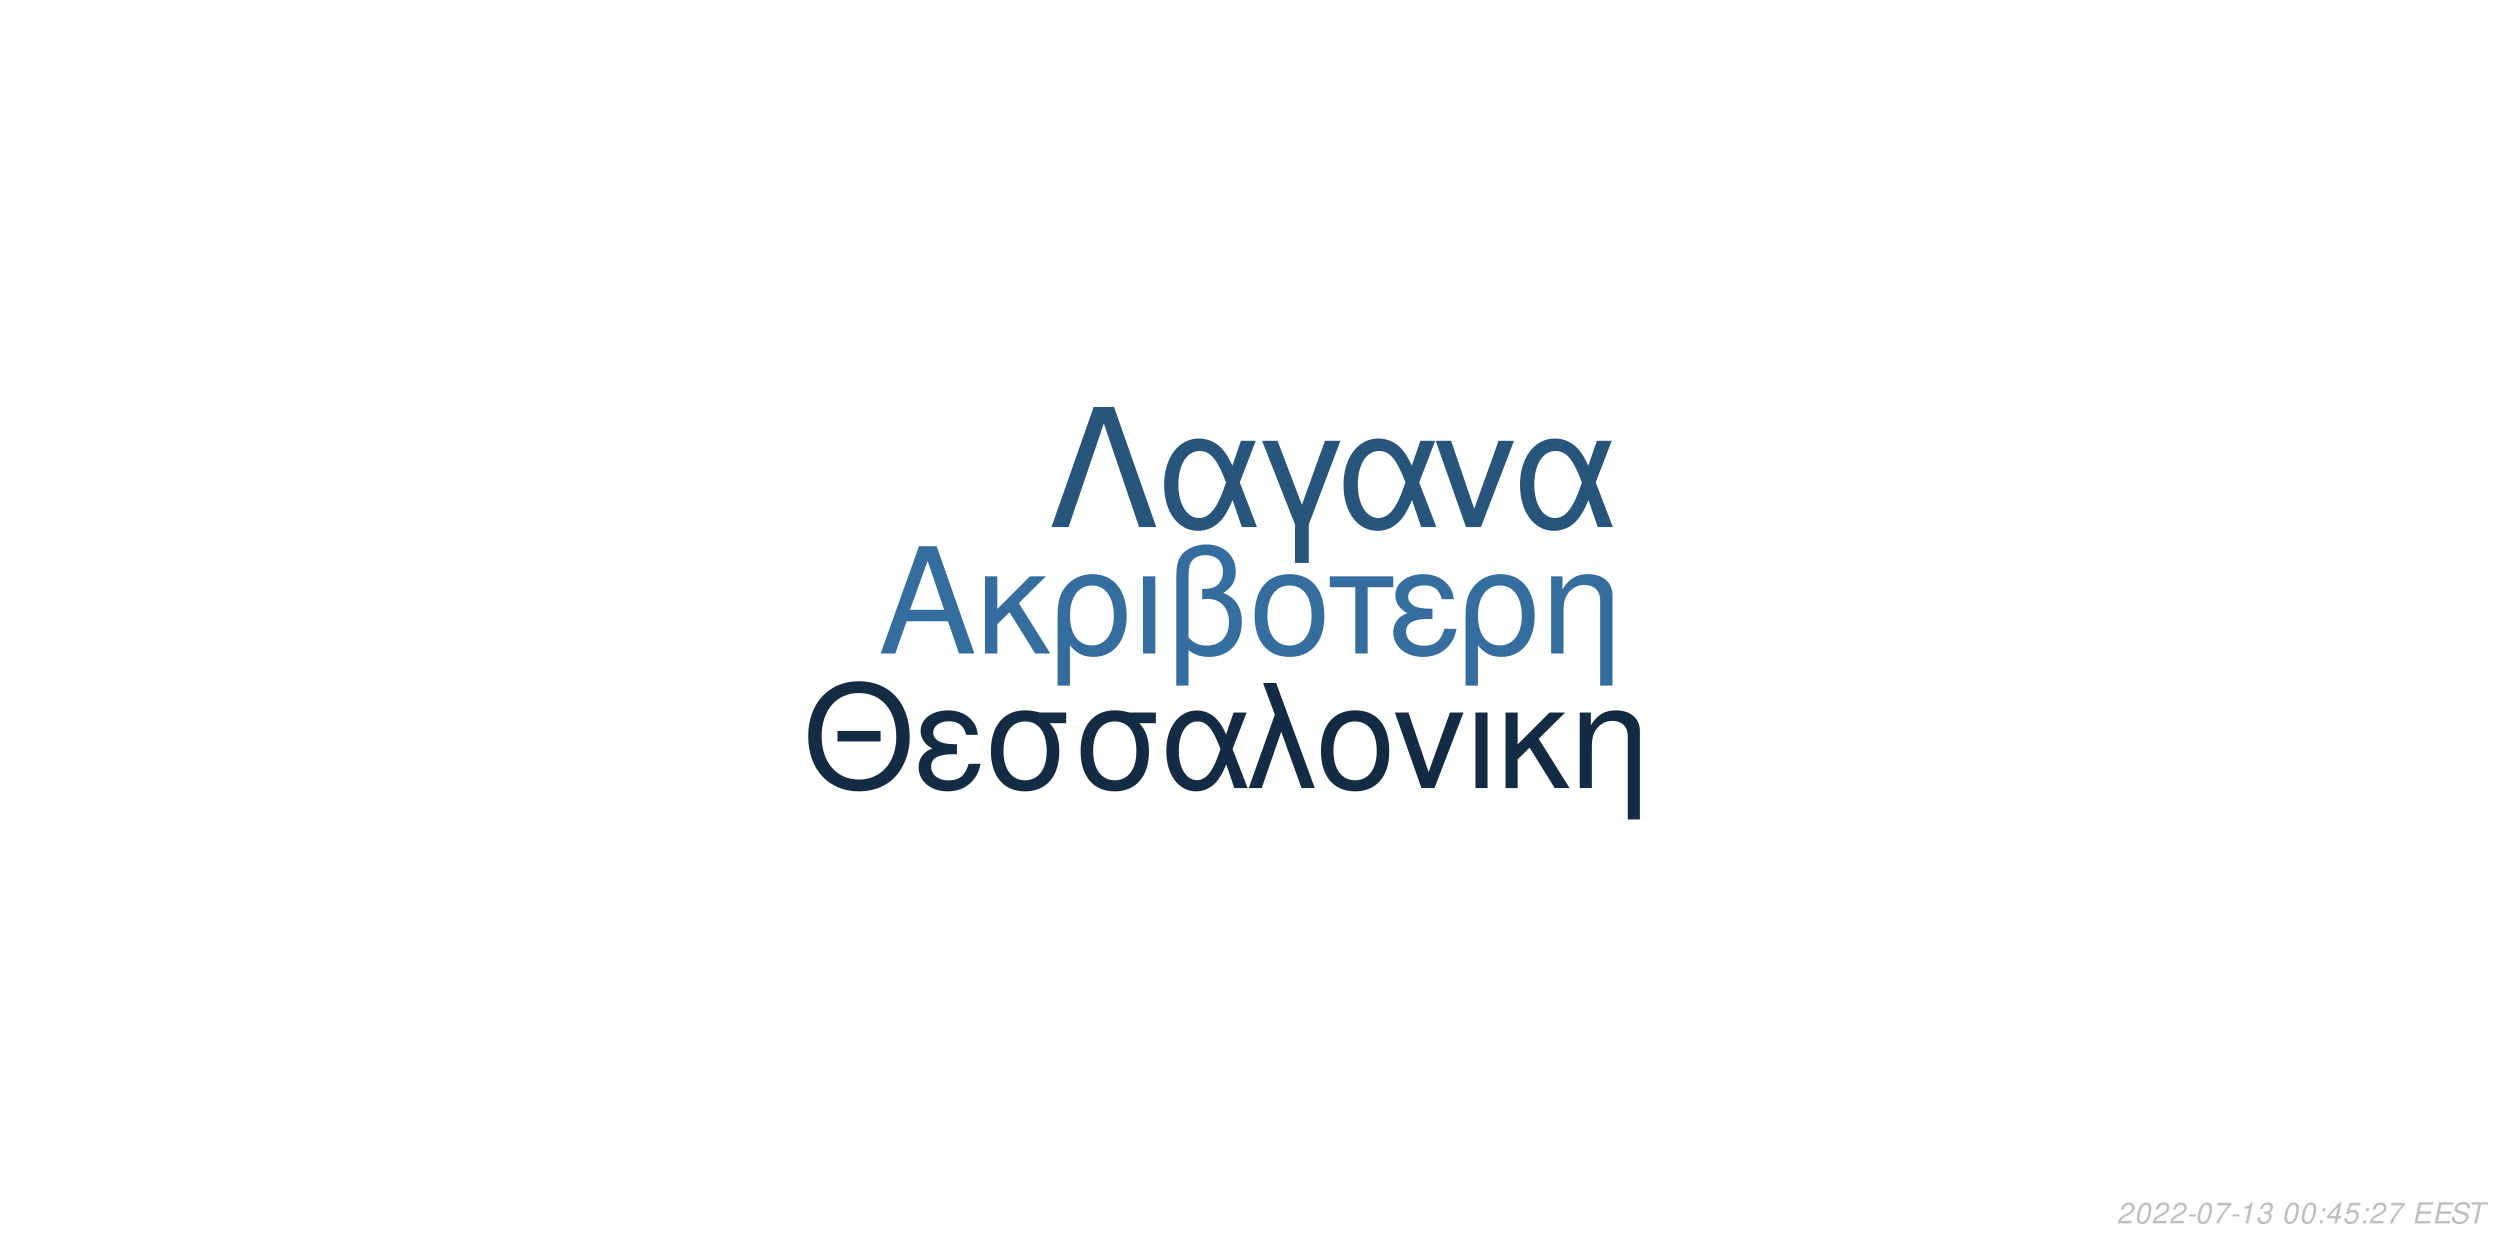
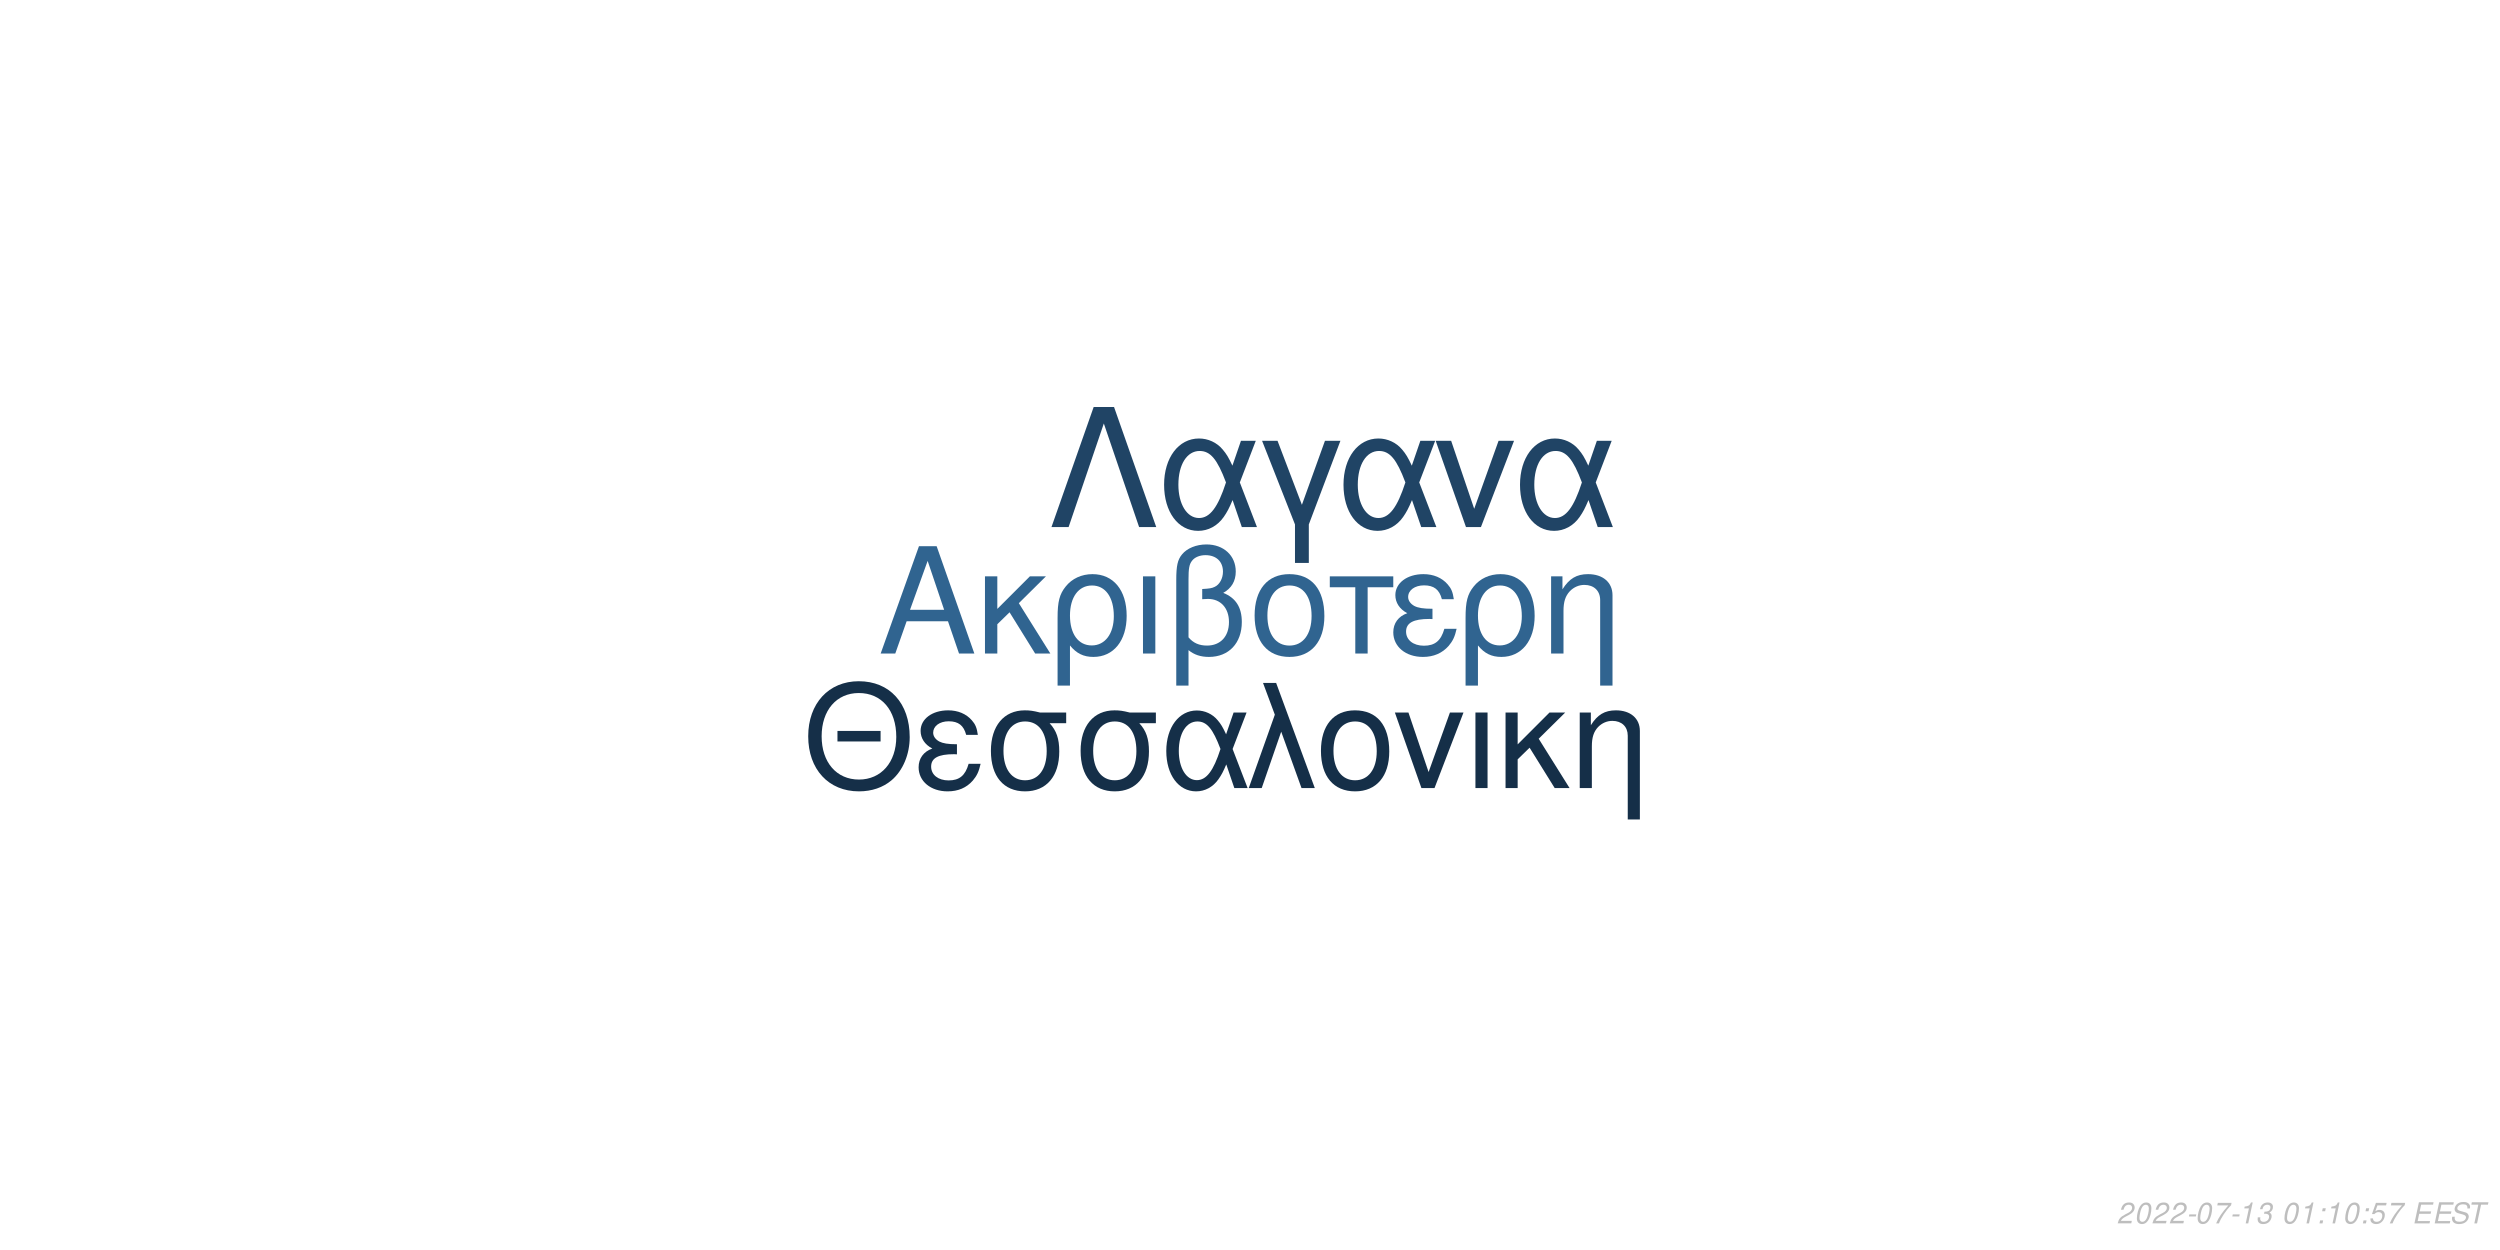
<svg xmlns="http://www.w3.org/2000/svg" xmlns:xlink="http://www.w3.org/1999/xlink" width="864pt" height="432pt" viewBox="0 0 864 432" version="1.1">
  <defs>
    <g>
      <symbol overflow="visible" id="glyph0-0">
        <path style="stroke:none;" d="" />
      </symbol>
      <symbol overflow="visible" id="glyph0-1">
        <path style="stroke:none;" d="M 24.125 -11.141 L 27.938 0 L 33.234 0 L 20.203 -37.094 L 14.094 -37.094 L 0.859 0 L 5.906 0 L 9.828 -11.141 Z M 22.797 -15.109 L 11 -15.109 L 17.094 -32.016 Z M 22.797 -15.109 " />
      </symbol>
      <symbol overflow="visible" id="glyph0-2">
        <path style="stroke:none;" d="M 7.172 -15.422 L 7.172 -26.672 L 2.906 -26.672 L 2.906 0 L 7.172 0 L 7.172 -10.125 L 11.406 -14.25 L 20.25 0 L 25.5 0 L 14.609 -17.406 L 23.969 -26.672 L 18.422 -26.672 Z M 7.172 -15.422 " />
      </symbol>
      <symbol overflow="visible" id="glyph0-3">
        <path style="stroke:none;" d="M 3 11.094 L 7.281 11.094 L 7.281 -2.797 C 9.516 -0.047 11.953 1.172 15.375 1.172 C 22.344 1.172 26.875 -4.422 26.875 -13.031 C 26.875 -21.891 22.297 -27.438 15.062 -27.438 C 11.297 -27.438 7.984 -25.906 5.797 -23.156 C 3.672 -20.516 3 -17.969 3 -12.359 Z M 14.906 -23.516 C 19.547 -23.516 22.438 -19.438 22.438 -12.922 C 22.438 -6.812 19.391 -2.797 14.812 -2.797 C 10.172 -2.797 7.281 -6.766 7.281 -13.125 C 7.281 -19.484 10.234 -23.516 14.906 -23.516 Z M 14.906 -23.516 " />
      </symbol>
      <symbol overflow="visible" id="glyph0-4">
        <path style="stroke:none;" d="M 3.516 0 L 7.781 0 L 7.781 -26.672 L 3.516 -26.672 Z M 3.516 0 " />
      </symbol>
      <symbol overflow="visible" id="glyph0-5">
        <path style="stroke:none;" d="M 4.016 11.094 L 8.25 11.094 L 8.25 -1.172 C 10.172 0.406 12.422 1.172 15.312 1.172 C 22.188 1.172 26.672 -3.609 26.672 -10.891 C 26.672 -15.984 24.578 -19.234 20.25 -20.969 C 23.109 -22.547 24.578 -25.031 24.578 -28.344 C 24.578 -33.844 20.406 -37.703 14.453 -37.703 C 10.938 -37.703 7.734 -36.391 6 -34.25 C 4.484 -32.422 4.016 -30.328 4.016 -25.391 Z M 8.25 -25.656 C 8.25 -29.359 8.5 -30.844 9.469 -32.062 C 10.375 -33.281 12.156 -34 14.094 -34 C 17.812 -34 20.156 -31.812 20.156 -28.297 C 20.156 -25.953 18.984 -23.812 17.297 -23.047 C 16.281 -22.547 15.469 -22.438 12.984 -22.297 L 12.984 -18.781 C 13.734 -18.828 14.344 -18.875 14.969 -18.875 C 19.344 -18.875 22.234 -15.719 22.234 -10.891 C 22.234 -5.906 19.281 -2.75 14.656 -2.75 C 11.953 -2.75 9.922 -3.609 8.25 -5.594 Z M 8.25 -25.656 " />
      </symbol>
      <symbol overflow="visible" id="glyph0-6">
        <path style="stroke:none;" d="M 14.094 -27.438 C 6.562 -27.438 2.094 -22.094 2.094 -13.125 C 2.094 -4.125 6.562 1.172 14.141 1.172 C 21.672 1.172 26.203 -4.172 26.203 -12.922 C 26.203 -22.188 21.828 -27.438 14.094 -27.438 Z M 14.141 -23.516 C 18.938 -23.516 21.781 -19.594 21.781 -12.984 C 21.781 -6.672 18.828 -2.75 14.141 -2.75 C 9.422 -2.75 6.516 -6.672 6.516 -13.125 C 6.516 -19.594 9.422 -23.516 14.141 -23.516 Z M 14.141 -23.516 " />
      </symbol>
      <symbol overflow="visible" id="glyph0-7">
        <path style="stroke:none;" d="M 7.891 0 L 12.156 0 L 12.156 -22.906 L 21.016 -22.906 L 21.016 -26.672 L -0.922 -26.672 L -0.922 -22.906 L 7.891 -22.906 Z M 7.891 0 " />
      </symbol>
      <symbol overflow="visible" id="glyph0-8">
        <path style="stroke:none;" d="M 14.562 -15.469 C 11.344 -15.469 9.562 -15.781 8.297 -16.438 C 6.922 -17.203 6.156 -18.328 6.156 -19.547 C 6.156 -21.891 8.453 -23.562 11.656 -23.562 C 15.062 -23.562 16.953 -22.094 17.812 -18.781 L 21.938 -18.781 C 21.578 -21.266 21.062 -22.5 19.797 -23.922 C 17.812 -26.203 14.906 -27.438 11.453 -27.438 C 5.797 -27.438 1.734 -24.375 1.734 -20.203 C 1.734 -17.609 3.156 -15.375 5.859 -13.938 C 2.797 -12.875 1.016 -10.484 1.016 -7.328 C 1.016 -2.391 5.297 1.172 11.25 1.172 C 14.969 1.172 17.906 -0.109 20.156 -2.641 C 21.578 -4.328 22.297 -5.797 22.906 -8.547 L 18.672 -8.547 C 17.5 -4.422 15.422 -2.703 11.609 -2.703 C 7.938 -2.703 5.438 -4.688 5.438 -7.578 C 5.438 -10.578 7.938 -11.953 13.484 -11.953 C 13.641 -11.953 14.094 -11.953 14.562 -11.906 Z M 14.562 -15.469 " />
      </symbol>
      <symbol overflow="visible" id="glyph0-9">
        <path style="stroke:none;" d="M 3.562 -26.672 L 3.562 0 L 7.844 0 L 7.844 -14.703 C 7.844 -17.906 8.5 -19.891 10.031 -21.531 C 11.406 -22.953 13.188 -23.719 15.062 -23.719 C 18.375 -23.719 20.516 -21.672 20.516 -18.469 L 20.516 11.094 L 24.781 11.094 L 24.781 -20.156 C 24.781 -24.578 21.469 -27.438 16.328 -27.438 C 12.359 -27.438 9.828 -25.906 7.484 -22.188 L 7.484 -26.672 Z M 3.562 -26.672 " />
      </symbol>
      <symbol overflow="visible" id="glyph1-0">
        <path style="stroke:none;" d="" />
      </symbol>
      <symbol overflow="visible" id="glyph1-1">
        <path style="stroke:none;" d="M 26.859 -19.734 L 11.953 -19.734 L 11.953 -16.094 L 26.859 -16.094 Z M 19.328 -36.922 C 8.922 -36.922 1.844 -29.25 1.844 -17.891 C 1.844 -6.484 8.875 1.141 19.391 1.141 C 23.812 1.141 27.703 -0.203 30.641 -2.688 C 34.578 -6.031 36.922 -11.656 36.922 -17.594 C 36.922 -29.297 30 -36.922 19.328 -36.922 Z M 19.328 -32.844 C 27.203 -32.844 32.281 -26.906 32.281 -17.688 C 32.281 -8.922 27.062 -2.938 19.391 -2.938 C 11.609 -2.938 6.484 -8.922 6.484 -17.891 C 6.484 -26.859 11.609 -32.844 19.328 -32.844 Z M 19.328 -32.844 " />
      </symbol>
      <symbol overflow="visible" id="glyph1-2">
        <path style="stroke:none;" d="M 14.25 -15.141 C 11.109 -15.141 9.375 -15.453 8.125 -16.094 C 6.781 -16.844 6.031 -17.938 6.031 -19.141 C 6.031 -21.422 8.266 -23.078 11.406 -23.078 C 14.75 -23.078 16.594 -21.625 17.438 -18.391 L 21.469 -18.391 C 21.125 -20.828 20.625 -22.031 19.391 -23.422 C 17.438 -25.656 14.594 -26.859 11.219 -26.859 C 5.688 -26.859 1.688 -23.875 1.688 -19.781 C 1.688 -17.234 3.094 -15.047 5.734 -13.656 C 2.734 -12.609 1 -10.266 1 -7.172 C 1 -2.344 5.188 1.141 11.016 1.141 C 14.656 1.141 17.547 -0.094 19.734 -2.594 C 21.125 -4.234 21.828 -5.688 22.422 -8.375 L 18.281 -8.375 C 17.141 -4.328 15.094 -2.641 11.359 -2.641 C 7.766 -2.641 5.328 -4.578 5.328 -7.422 C 5.328 -10.359 7.766 -11.703 13.203 -11.703 C 13.359 -11.703 13.797 -11.703 14.25 -11.656 Z M 14.25 -15.141 " />
      </symbol>
      <symbol overflow="visible" id="glyph1-3">
        <path style="stroke:none;" d="M 29 -26.109 L 19.938 -26.109 C 17.594 -26.703 16.438 -26.859 14.703 -26.859 C 7.469 -26.859 2.984 -21.469 2.984 -12.859 C 2.984 -4.031 7.375 1.141 14.797 1.141 C 22.172 1.141 26.609 -4.078 26.609 -12.656 C 26.609 -17.047 25.656 -19.828 23.266 -22.422 L 29 -22.422 Z M 14.797 -23.016 C 19.531 -23.016 22.266 -19.234 22.266 -12.75 C 22.266 -6.531 19.438 -2.688 14.797 -2.688 C 10.172 -2.688 7.328 -6.531 7.328 -12.859 C 7.328 -19.188 10.172 -23.016 14.797 -23.016 Z M 14.797 -23.016 " />
      </symbol>
      <symbol overflow="visible" id="glyph1-4">
        <path style="stroke:none;" d="M 29.344 -26.109 L 24.859 -26.109 L 22.266 -18.578 C 21.125 -21.031 20.484 -22.125 19.328 -23.469 C 17.547 -25.609 14.906 -26.812 12.156 -26.812 C 5.984 -26.812 1.594 -20.984 1.594 -12.812 C 1.594 -4.578 5.828 1.141 11.906 1.141 C 14.953 1.141 17.734 -0.344 19.625 -3.047 C 20.672 -4.531 21.281 -5.688 22.328 -8.172 L 25.109 0 L 29.703 0 L 24.516 -13.5 Z M 20.328 -13.5 C 17.891 -5.922 15.453 -2.734 12.156 -2.734 C 8.516 -2.734 5.922 -6.922 5.922 -12.812 C 5.922 -18.938 8.516 -23.016 12.359 -23.016 C 15.594 -23.016 17.688 -20.531 20.328 -13.5 Z M 20.328 -13.5 " />
      </symbol>
      <symbol overflow="visible" id="glyph1-5">
        <path style="stroke:none;" d="M 1.094 0 L 5.578 0 L 12.312 -19.484 L 19.328 0 L 23.922 0 L 10.562 -36.328 L 6.031 -36.328 L 10.109 -25.359 Z M 1.094 0 " />
      </symbol>
      <symbol overflow="visible" id="glyph1-6">
        <path style="stroke:none;" d="M 13.797 -26.859 C 6.422 -26.859 2.047 -21.625 2.047 -12.859 C 2.047 -4.031 6.422 1.141 13.859 1.141 C 21.234 1.141 25.656 -4.078 25.656 -12.656 C 25.656 -21.719 21.375 -26.859 13.797 -26.859 Z M 13.859 -23.016 C 18.531 -23.016 21.328 -19.188 21.328 -12.703 C 21.328 -6.531 18.438 -2.688 13.859 -2.688 C 9.219 -2.688 6.375 -6.531 6.375 -12.859 C 6.375 -19.188 9.219 -23.016 13.859 -23.016 Z M 13.859 -23.016 " />
      </symbol>
      <symbol overflow="visible" id="glyph1-7">
        <path style="stroke:none;" d="M 14.297 0 L 24.312 -26.109 L 19.625 -26.109 L 12.25 -5.531 L 5.281 -26.109 L 0.594 -26.109 L 9.766 0 Z M 14.297 0 " />
      </symbol>
      <symbol overflow="visible" id="glyph1-8">
        <path style="stroke:none;" d="M 3.438 0 L 7.625 0 L 7.625 -26.109 L 3.438 -26.109 Z M 3.438 0 " />
      </symbol>
      <symbol overflow="visible" id="glyph1-9">
        <path style="stroke:none;" d="M 7.031 -15.094 L 7.031 -26.109 L 2.844 -26.109 L 2.844 0 L 7.031 0 L 7.031 -9.922 L 11.156 -13.953 L 19.828 0 L 24.969 0 L 14.297 -17.047 L 23.469 -26.109 L 18.031 -26.109 Z M 7.031 -15.094 " />
      </symbol>
      <symbol overflow="visible" id="glyph1-10">
        <path style="stroke:none;" d="M 3.484 -26.109 L 3.484 0 L 7.672 0 L 7.672 -14.406 C 7.672 -17.547 8.328 -19.484 9.812 -21.078 C 11.156 -22.469 12.906 -23.219 14.75 -23.219 C 17.984 -23.219 20.078 -21.234 20.078 -18.094 L 20.078 10.859 L 24.266 10.859 L 24.266 -19.734 C 24.266 -24.062 21.031 -26.859 16 -26.859 C 12.109 -26.859 9.609 -25.359 7.328 -21.719 L 7.328 -26.109 Z M 3.484 -26.109 " />
      </symbol>
      <symbol overflow="visible" id="glyph2-0">
        <path style="stroke:none;" d="" />
      </symbol>
      <symbol overflow="visible" id="glyph2-1">
        <path style="stroke:none;" d="M 22.531 -41.484 L 15.484 -41.484 L 0.906 0 L 6.828 0 L 19 -35.797 L 31.188 0 L 37.109 0 Z M 22.531 -41.484 " />
      </symbol>
      <symbol overflow="visible" id="glyph2-2">
        <path style="stroke:none;" d="M 33.516 -29.812 L 28.391 -29.812 L 25.438 -21.219 C 24.125 -24.016 23.391 -25.266 22.078 -26.797 C 20.031 -29.25 17.016 -30.609 13.891 -30.609 C 6.828 -30.609 1.828 -23.953 1.828 -14.625 C 1.828 -5.234 6.656 1.312 13.594 1.312 C 17.078 1.312 20.266 -0.391 22.422 -3.469 C 23.609 -5.172 24.297 -6.484 25.5 -9.328 L 28.688 0 L 33.922 0 L 28 -15.422 Z M 23.219 -15.422 C 20.422 -6.766 17.641 -3.125 13.891 -3.125 C 9.734 -3.125 6.766 -7.906 6.766 -14.625 C 6.766 -21.625 9.734 -26.297 14.109 -26.297 C 17.812 -26.297 20.203 -23.453 23.219 -15.422 Z M 23.219 -15.422 " />
      </symbol>
      <symbol overflow="visible" id="glyph2-3">
        <path style="stroke:none;" d="M 12.062 12.406 L 16.844 12.406 L 16.844 -0.906 L 27.766 -29.812 L 22.422 -29.812 L 14.453 -7.688 L 6.031 -29.812 L 0.688 -29.812 L 12.062 -0.906 Z M 12.062 12.406 " />
      </symbol>
      <symbol overflow="visible" id="glyph2-4">
        <path style="stroke:none;" d="M 16.328 0 L 27.766 -29.812 L 22.422 -29.812 L 14 -6.312 L 6.031 -29.812 L 0.688 -29.812 L 11.156 0 Z M 16.328 0 " />
      </symbol>
      <symbol overflow="visible" id="glyph3-0">
        <path style="stroke:none;" d="" />
      </symbol>
      <symbol overflow="visible" id="glyph3-1">
        <path style="stroke:none;" d="M 5.234 -0.875 L 1.469 -0.875 C 1.641 -1.375 2.203 -1.891 3.109 -2.344 L 4.234 -2.938 C 5.562 -3.625 6.219 -4.469 6.219 -5.484 C 6.219 -5.938 6.062 -6.359 5.797 -6.656 C 5.469 -7.047 4.984 -7.234 4.312 -7.234 C 2.766 -7.234 1.891 -6.453 1.484 -4.734 L 2.375 -4.734 C 2.484 -5.188 2.609 -5.484 2.797 -5.75 C 3.094 -6.203 3.609 -6.453 4.188 -6.453 C 4.891 -6.453 5.344 -6.031 5.344 -5.375 C 5.344 -4.703 4.859 -4.094 4.016 -3.656 L 2.984 -3.125 C 1.234 -2.188 0.797 -1.656 0.344 -0.016 L 5.047 -0.016 Z M 5.234 -0.875 " />
      </symbol>
      <symbol overflow="visible" id="glyph3-2">
        <path style="stroke:none;" d="M 4.203 -7.234 C 3.375 -7.234 2.688 -6.812 2.125 -5.984 C 1.484 -5.047 0.984 -3.188 0.984 -1.734 C 0.984 -1.109 1.172 -0.562 1.484 -0.266 C 1.797 0.047 2.281 0.234 2.766 0.234 C 3.625 0.234 4.281 -0.156 4.859 -1.016 C 5.516 -1.953 6 -3.797 6 -5.266 C 6 -6.5 5.328 -7.234 4.203 -7.234 Z M 4.094 -6.453 C 4.734 -6.453 5.125 -5.984 5.125 -5.156 C 5.125 -4.203 4.781 -2.625 4.406 -1.812 C 3.984 -0.938 3.516 -0.547 2.875 -0.547 C 2.25 -0.547 1.875 -1.031 1.875 -1.828 C 1.875 -2.797 2.203 -4.344 2.594 -5.203 C 2.984 -6.047 3.453 -6.453 4.094 -6.453 Z M 4.094 -6.453 " />
      </symbol>
      <symbol overflow="visible" id="glyph3-3">
        <path style="stroke:none;" d="M 3.516 -3.125 L 1.125 -3.125 L 0.969 -2.406 L 3.359 -2.406 Z M 3.516 -3.125 " />
      </symbol>
      <symbol overflow="visible" id="glyph3-4">
        <path style="stroke:none;" d="M 6.703 -7.094 L 1.953 -7.094 L 1.766 -6.219 L 5.594 -6.219 C 3.344 -3.688 2.266 -2.109 1.375 0 L 2.344 0 C 3.031 -1.906 4.828 -4.594 6.547 -6.281 Z M 6.703 -7.094 " />
      </symbol>
      <symbol overflow="visible" id="glyph3-5">
        <path style="stroke:none;" d="M 3.703 -5.188 L 2.594 0 L 3.469 0 L 5.016 -7.234 L 4.438 -7.234 C 3.906 -6.156 3.688 -6.016 2.234 -5.812 L 2.109 -5.188 Z M 3.703 -5.188 " />
      </symbol>
      <symbol overflow="visible" id="glyph3-6">
        <path style="stroke:none;" d="M 2.922 -3.312 C 3.125 -3.344 3.234 -3.344 3.375 -3.344 C 4.203 -3.344 4.688 -3 4.688 -2.406 C 4.688 -1.312 3.906 -0.547 2.781 -0.547 C 2.047 -0.547 1.594 -0.938 1.594 -1.562 C 1.594 -1.719 1.609 -1.844 1.656 -2.094 L 0.766 -2.094 C 0.734 -1.797 0.719 -1.641 0.719 -1.469 C 0.719 -0.375 1.406 0.234 2.641 0.234 C 3.547 0.234 4.297 -0.078 4.812 -0.656 C 5.266 -1.156 5.562 -1.875 5.562 -2.547 C 5.562 -3.125 5.344 -3.453 4.797 -3.734 C 5.641 -4.234 6.016 -4.844 6.016 -5.734 C 6.016 -6.656 5.312 -7.234 4.203 -7.234 C 3.375 -7.234 2.672 -6.938 2.188 -6.375 C 1.891 -6.031 1.703 -5.641 1.516 -4.906 L 2.391 -4.906 C 2.5 -5.359 2.594 -5.594 2.734 -5.812 C 3.047 -6.234 3.516 -6.453 4.078 -6.453 C 4.734 -6.453 5.141 -6.125 5.141 -5.578 C 5.141 -5.188 5.016 -4.797 4.797 -4.547 C 4.516 -4.234 4 -4.062 3.266 -4.062 L 3.078 -4.062 Z M 2.922 -3.312 " />
      </symbol>
      <symbol overflow="visible" id="glyph3-7">
        <path style="stroke:none;" d="" />
      </symbol>
      <symbol overflow="visible" id="glyph3-8">
        <path style="stroke:none;" d="M 2.359 -1.031 L 1.312 -1.031 L 1.094 0 L 2.141 0 Z M 3.266 -5.234 L 2.219 -5.234 L 2 -4.203 L 3.047 -4.203 Z M 3.266 -5.234 " />
      </symbol>
      <symbol overflow="visible" id="glyph3-9">
-         <path style="stroke:none;" d="M 3.625 -1.75 L 3.266 0 L 4.141 0 L 4.516 -1.75 L 5.562 -1.75 L 5.734 -2.531 L 4.688 -2.531 L 5.688 -7.234 L 5.016 -7.234 L 0.844 -2.672 L 0.641 -1.75 Z M 3.797 -2.531 L 1.594 -2.531 L 4.469 -5.703 Z M 3.797 -2.531 " />
+         <path style="stroke:none;" d="M 6.297 -7.094 L 2.594 -7.094 L 1.234 -3.234 L 2.047 -3.234 C 2.656 -3.766 2.938 -3.906 3.531 -3.906 C 4.328 -3.906 4.797 -3.453 4.797 -2.688 C 4.797 -1.438 3.969 -0.547 2.828 -0.547 C 2.031 -0.547 1.609 -0.938 1.578 -1.734 L 0.703 -1.734 L 0.703 -1.516 C 0.703 -0.938 0.844 -0.547 1.188 -0.266 C 1.562 0.062 2.078 0.234 2.703 0.234 C 3.656 0.234 4.391 -0.156 4.984 -0.922 C 5.422 -1.5 5.672 -2.234 5.672 -2.953 C 5.672 -4 4.938 -4.672 3.812 -4.672 C 3.328 -4.672 2.906 -4.547 2.406 -4.234 L 3.109 -6.219 L 6.109 -6.219 Z M 6.297 -7.094 " />
      </symbol>
      <symbol overflow="visible" id="glyph3-10">
-         <path style="stroke:none;" d="M 6.297 -7.094 L 2.594 -7.094 L 1.234 -3.234 L 2.047 -3.234 C 2.656 -3.766 2.938 -3.906 3.531 -3.906 C 4.328 -3.906 4.797 -3.453 4.797 -2.688 C 4.797 -1.438 3.969 -0.547 2.828 -0.547 C 2.031 -0.547 1.609 -0.938 1.578 -1.734 L 0.703 -1.734 L 0.703 -1.516 C 0.703 -0.938 0.844 -0.547 1.188 -0.266 C 1.562 0.062 2.078 0.234 2.703 0.234 C 3.656 0.234 4.391 -0.156 4.984 -0.922 C 5.422 -1.5 5.672 -2.234 5.672 -2.953 C 5.672 -4 4.938 -4.672 3.812 -4.672 C 3.328 -4.672 2.906 -4.547 2.406 -4.234 L 3.109 -6.219 L 6.109 -6.219 Z M 6.297 -7.094 " />
+         <path style="stroke:none;" d="M 2.547 -3.312 L 6.5 -3.312 L 6.688 -4.141 L 2.719 -4.141 L 3.219 -6.469 L 7.344 -6.469 L 7.516 -7.297 L 2.453 -7.297 L 0.906 0 L 6.125 0 L 6.297 -0.812 L 2.016 -0.812 Z M 2.547 -3.312 " />
      </symbol>
      <symbol overflow="visible" id="glyph3-11">
-         <path style="stroke:none;" d="M 2.547 -3.312 L 6.5 -3.312 L 6.688 -4.141 L 2.719 -4.141 L 3.219 -6.469 L 7.344 -6.469 L 7.516 -7.297 L 2.453 -7.297 L 0.906 0 L 6.125 0 L 6.297 -0.812 L 2.016 -0.812 Z M 2.547 -3.312 " />
+         <path style="stroke:none;" d="M 7.062 -5.156 C 7.125 -5.438 7.141 -5.562 7.141 -5.703 C 7.141 -6.156 6.938 -6.594 6.594 -6.891 C 6.188 -7.25 5.656 -7.406 4.875 -7.406 C 3.844 -7.406 3.047 -7.125 2.5 -6.562 C 2.094 -6.141 1.781 -5.438 1.781 -4.922 C 1.781 -4.297 2.219 -3.766 2.891 -3.562 L 4.594 -3.094 C 5.406 -2.859 5.734 -2.578 5.734 -2.094 C 5.734 -1.781 5.547 -1.406 5.266 -1.141 C 4.844 -0.766 4.266 -0.578 3.453 -0.578 C 2.328 -0.578 1.812 -0.984 1.812 -1.906 C 1.812 -2.047 1.812 -2.125 1.844 -2.312 L 0.984 -2.312 C 0.906 -2.062 0.891 -1.906 0.891 -1.688 C 0.891 -0.484 1.797 0.234 3.297 0.234 C 4.359 0.234 5.234 -0.062 5.812 -0.609 C 6.344 -1.078 6.688 -1.797 6.688 -2.375 C 6.688 -2.641 6.609 -2.906 6.453 -3.156 C 6.234 -3.5 5.938 -3.703 5.469 -3.828 L 3.75 -4.312 C 2.984 -4.547 2.734 -4.734 2.734 -5.188 C 2.734 -5.547 2.875 -5.844 3.188 -6.109 C 3.547 -6.438 4.031 -6.594 4.703 -6.594 C 5.266 -6.594 5.688 -6.484 5.906 -6.297 C 6.094 -6.125 6.219 -5.797 6.219 -5.516 C 6.219 -5.422 6.203 -5.344 6.188 -5.156 Z M 7.062 -5.156 " />
      </symbol>
      <symbol overflow="visible" id="glyph3-12">
-         <path style="stroke:none;" d="M 7.062 -5.156 C 7.125 -5.438 7.141 -5.562 7.141 -5.703 C 7.141 -6.156 6.938 -6.594 6.594 -6.891 C 6.188 -7.25 5.656 -7.406 4.875 -7.406 C 3.844 -7.406 3.047 -7.125 2.5 -6.562 C 2.094 -6.141 1.781 -5.438 1.781 -4.922 C 1.781 -4.297 2.219 -3.766 2.891 -3.562 L 4.594 -3.094 C 5.406 -2.859 5.734 -2.578 5.734 -2.094 C 5.734 -1.781 5.547 -1.406 5.266 -1.141 C 4.844 -0.766 4.266 -0.578 3.453 -0.578 C 2.328 -0.578 1.812 -0.984 1.812 -1.906 C 1.812 -2.047 1.812 -2.125 1.844 -2.312 L 0.984 -2.312 C 0.906 -2.062 0.891 -1.906 0.891 -1.688 C 0.891 -0.484 1.797 0.234 3.297 0.234 C 4.359 0.234 5.234 -0.062 5.812 -0.609 C 6.344 -1.078 6.688 -1.797 6.688 -2.375 C 6.688 -2.641 6.609 -2.906 6.453 -3.156 C 6.234 -3.5 5.938 -3.703 5.469 -3.828 L 3.75 -4.312 C 2.984 -4.547 2.734 -4.734 2.734 -5.188 C 2.734 -5.547 2.875 -5.844 3.188 -6.109 C 3.547 -6.438 4.031 -6.594 4.703 -6.594 C 5.266 -6.594 5.688 -6.484 5.906 -6.297 C 6.094 -6.125 6.219 -5.797 6.219 -5.516 C 6.219 -5.422 6.203 -5.344 6.188 -5.156 Z M 7.062 -5.156 " />
-       </symbol>
-       <symbol overflow="visible" id="glyph3-13">
        <path style="stroke:none;" d="M 4.938 -6.469 L 7.312 -6.469 L 7.484 -7.297 L 1.75 -7.297 L 1.578 -6.469 L 3.984 -6.469 L 2.609 0 L 3.547 0 Z M 4.938 -6.469 " />
      </symbol>
    </g>
  </defs>
  <g id="surface1">
    <rect x="0" y="0" width="864" height="432" style="fill:rgb(100%,100%,100%);fill-opacity:1;stroke:none;" />
-     <g style="fill:rgb(20.784%,43.137%,61.961%);fill-opacity:1;">
+     <g style="fill:rgb(18.824%,39.216%,56.471%);fill-opacity:1;">
      <use xlink:href="#glyph0-1" x="303.5" y="225.861" />
      <use xlink:href="#glyph0-2" x="337.5" y="225.861" />
      <use xlink:href="#glyph0-3" x="362.5" y="225.861" />
      <use xlink:href="#glyph0-4" x="391.5" y="225.861" />
      <use xlink:href="#glyph0-5" x="402.5" y="225.861" />
      <use xlink:href="#glyph0-6" x="431.5" y="225.861" />
      <use xlink:href="#glyph0-7" x="460.5" y="225.861" />
      <use xlink:href="#glyph0-8" x="480.5" y="225.861" />
      <use xlink:href="#glyph0-3" x="503.5" y="225.861" />
      <use xlink:href="#glyph0-9" x="532.5" y="225.861" />
    </g>
-     <g style="fill:rgb(7.451%,16.863%,26.275%);fill-opacity:1;">
+     <g style="fill:rgb(8.235%,18.431%,28.235%);fill-opacity:1;">
      <use xlink:href="#glyph1-1" x="277.473" y="272.354" />
      <use xlink:href="#glyph1-2" x="316.473" y="272.354" />
      <use xlink:href="#glyph1-3" x="339.473" y="272.354" />
      <use xlink:href="#glyph1-3" x="370.473" y="272.354" />
      <use xlink:href="#glyph1-4" x="401.473" y="272.354" />
      <use xlink:href="#glyph1-5" x="430.473" y="272.354" />
      <use xlink:href="#glyph1-6" x="454.473" y="272.354" />
      <use xlink:href="#glyph1-7" x="481.473" y="272.354" />
      <use xlink:href="#glyph1-8" x="506.473" y="272.354" />
      <use xlink:href="#glyph1-9" x="517.473" y="272.354" />
      <use xlink:href="#glyph1-10" x="542.473" y="272.354" />
    </g>
-     <g style="fill:rgb(15.686%,33.333%,48.627%);fill-opacity:1;">
+     <g style="fill:rgb(12.549%,26.667%,39.608%);fill-opacity:1;">
      <use xlink:href="#glyph2-1" x="362.484" y="182.152" />
      <use xlink:href="#glyph2-2" x="400.484" y="182.152" />
      <use xlink:href="#glyph2-3" x="435.484" y="182.152" />
      <use xlink:href="#glyph2-2" x="462.484" y="182.152" />
      <use xlink:href="#glyph2-4" x="495.484" y="182.152" />
      <use xlink:href="#glyph2-2" x="523.484" y="182.152" />
    </g>
    <g style="fill:rgb(74.51%,74.51%,74.51%);fill-opacity:1;">
      <use xlink:href="#glyph3-1" x="731.52" y="422.81" />
      <use xlink:href="#glyph3-2" x="737.52" y="422.81" />
      <use xlink:href="#glyph3-1" x="743.52" y="422.81" />
      <use xlink:href="#glyph3-1" x="749.52" y="422.81" />
      <use xlink:href="#glyph3-3" x="755.52" y="422.81" />
      <use xlink:href="#glyph3-2" x="758.52" y="422.81" />
      <use xlink:href="#glyph3-4" x="764.52" y="422.81" />
      <use xlink:href="#glyph3-3" x="770.52" y="422.81" />
      <use xlink:href="#glyph3-5" x="773.52" y="422.81" />
      <use xlink:href="#glyph3-6" x="779.52" y="422.81" />
      <use xlink:href="#glyph3-7" x="785.52" y="422.81" />
      <use xlink:href="#glyph3-2" x="788.52" y="422.81" />
-       <use xlink:href="#glyph3-2" x="794.52" y="422.81" />
+       <use xlink:href="#glyph3-5" x="794.52" y="422.81" />
      <use xlink:href="#glyph3-8" x="800.52" y="422.81" />
-       <use xlink:href="#glyph3-9" x="803.52" y="422.81" />
-       <use xlink:href="#glyph3-10" x="809.52" y="422.81" />
+       <use xlink:href="#glyph3-5" x="803.52" y="422.81" />
+       <use xlink:href="#glyph3-2" x="809.52" y="422.81" />
      <use xlink:href="#glyph3-8" x="815.52" y="422.81" />
-       <use xlink:href="#glyph3-1" x="818.52" y="422.81" />
+       <use xlink:href="#glyph3-9" x="818.52" y="422.81" />
      <use xlink:href="#glyph3-4" x="824.52" y="422.81" />
      <use xlink:href="#glyph3-7" x="830.52" y="422.81" />
-       <use xlink:href="#glyph3-11" x="833.52" y="422.81" />
-       <use xlink:href="#glyph3-11" x="840.52" y="422.81" />
-       <use xlink:href="#glyph3-12" x="846.52" y="422.81" />
-       <use xlink:href="#glyph3-13" x="852.52" y="422.81" />
+       <use xlink:href="#glyph3-10" x="833.52" y="422.81" />
+       <use xlink:href="#glyph3-10" x="840.52" y="422.81" />
+       <use xlink:href="#glyph3-11" x="846.52" y="422.81" />
+       <use xlink:href="#glyph3-12" x="852.52" y="422.81" />
    </g>
  </g>
</svg>
